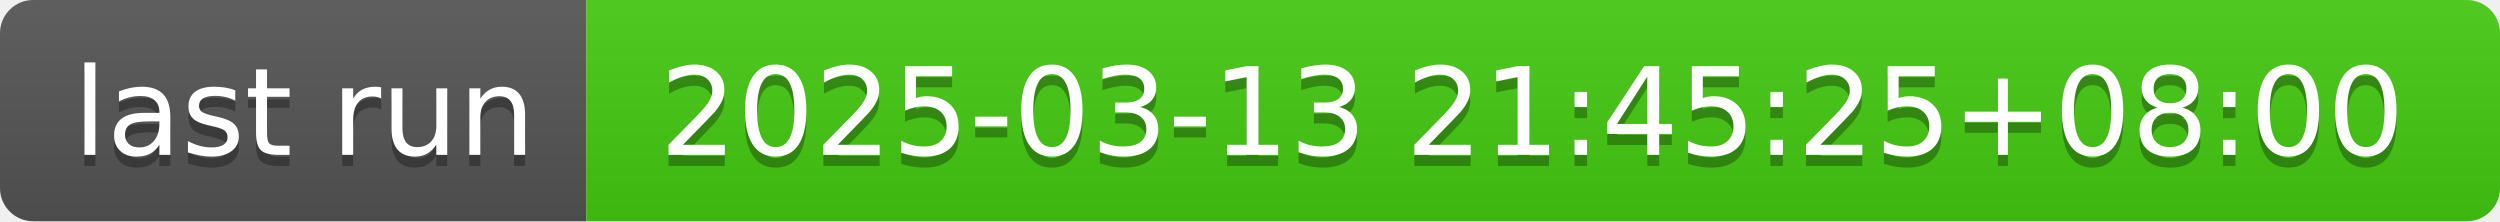
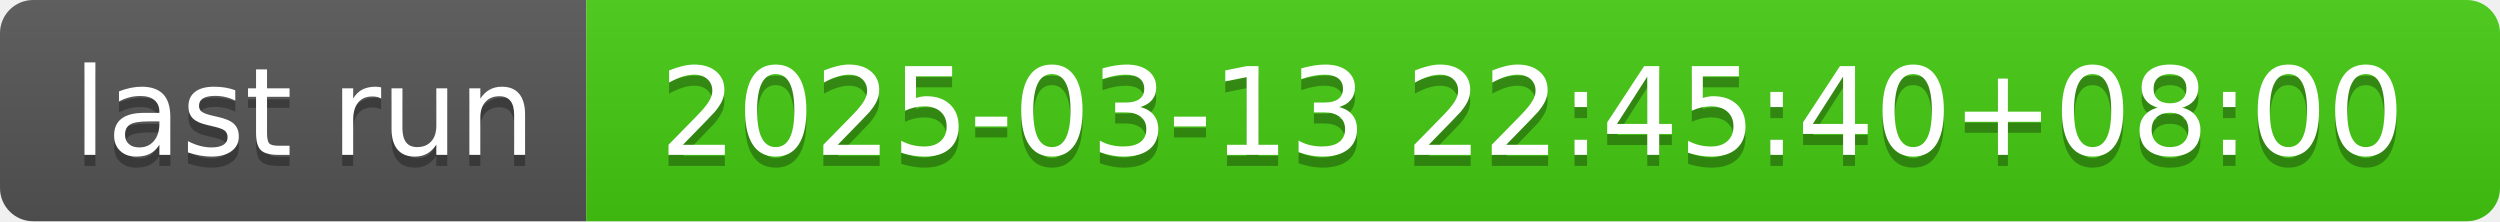
- <svg xmlns="http://www.w3.org/2000/svg" width="226" height="20" role="img" aria-label="last run: 2025-03-13 21:45:25+08:00">
+ <svg xmlns="http://www.w3.org/2000/svg" width="226" height="20" role="img" aria-label="last run: 2025-03-13 22:45:40+08:00">
  <linearGradient id="s" x2="0" y2="100%">
    <stop offset="0" stop-color="#bbb" stop-opacity=".1" />
    <stop offset="1" stop-opacity=".1" />
  </linearGradient>
  <clipPath id="r">
    <rect width="226" height="20" rx="3" fill="#fff" />
  </clipPath>
  <g clip-path="url(#r)">
    <rect width="53" height="20" fill="#555" />
    <rect x="53" width="173" height="20" fill="#4c1" />
    <rect width="226" height="20" fill="url(#s)" />
  </g>
  <g fill="#fff" text-anchor="middle" font-family="Verdana,Geneva,DejaVu Sans,sans-serif" text-rendering="geometricPrecision" font-size="110">
    <text aria-hidden="true" x="275" y="150" fill="#010101" fill-opacity=".3" transform="scale(.1)" textLength="430">last run</text>
    <text x="275" y="140" transform="scale(.1)" fill="#fff" textLength="430">last run</text>
-     <text aria-hidden="true" x="1385" y="150" fill="#010101" fill-opacity=".3" transform="scale(.1)" textLength="1630">2025-03-13 21:45:25+08:00</text>
-     <text x="1385" y="140" transform="scale(.1)" fill="#fff" textLength="1630">2025-03-13 21:45:25+08:00</text>
+     <text aria-hidden="true" x="1385" y="150" fill="#010101" fill-opacity=".3" transform="scale(.1)" textLength="1630">2025-03-13 22:45:40+08:00</text>
+     <text x="1385" y="140" transform="scale(.1)" fill="#fff" textLength="1630">2025-03-13 22:45:40+08:00</text>
  </g>
</svg>
